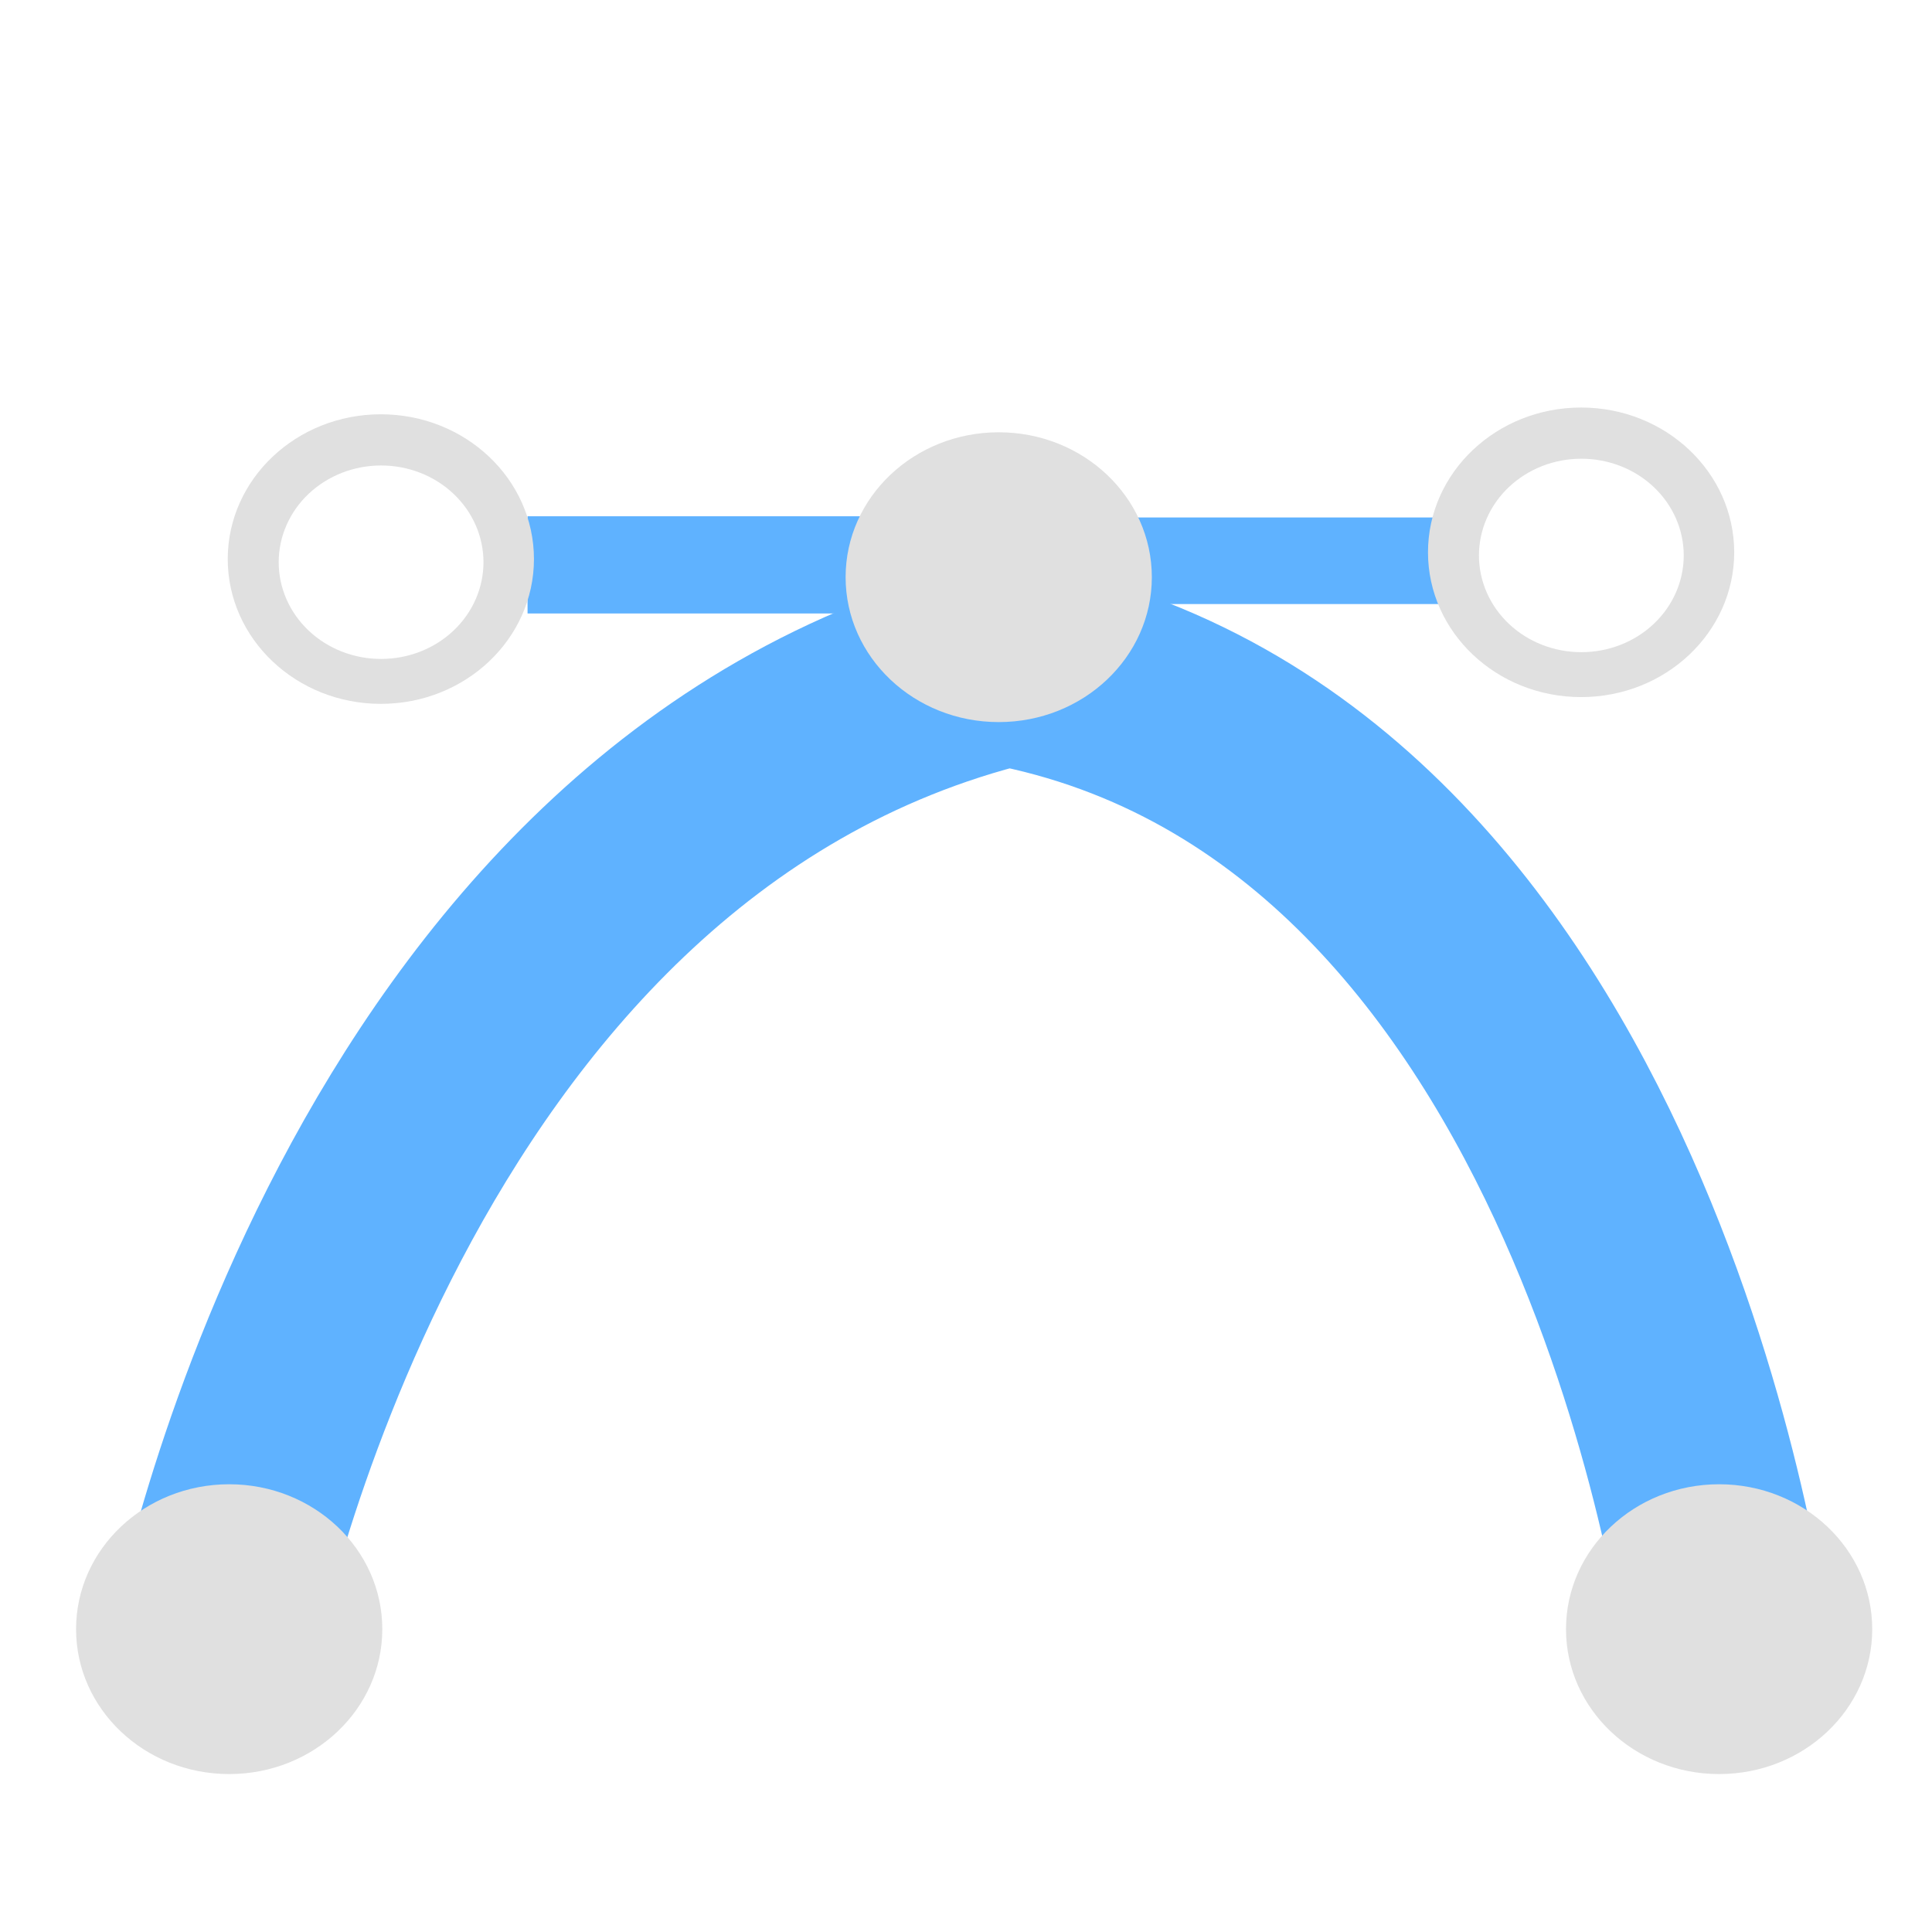
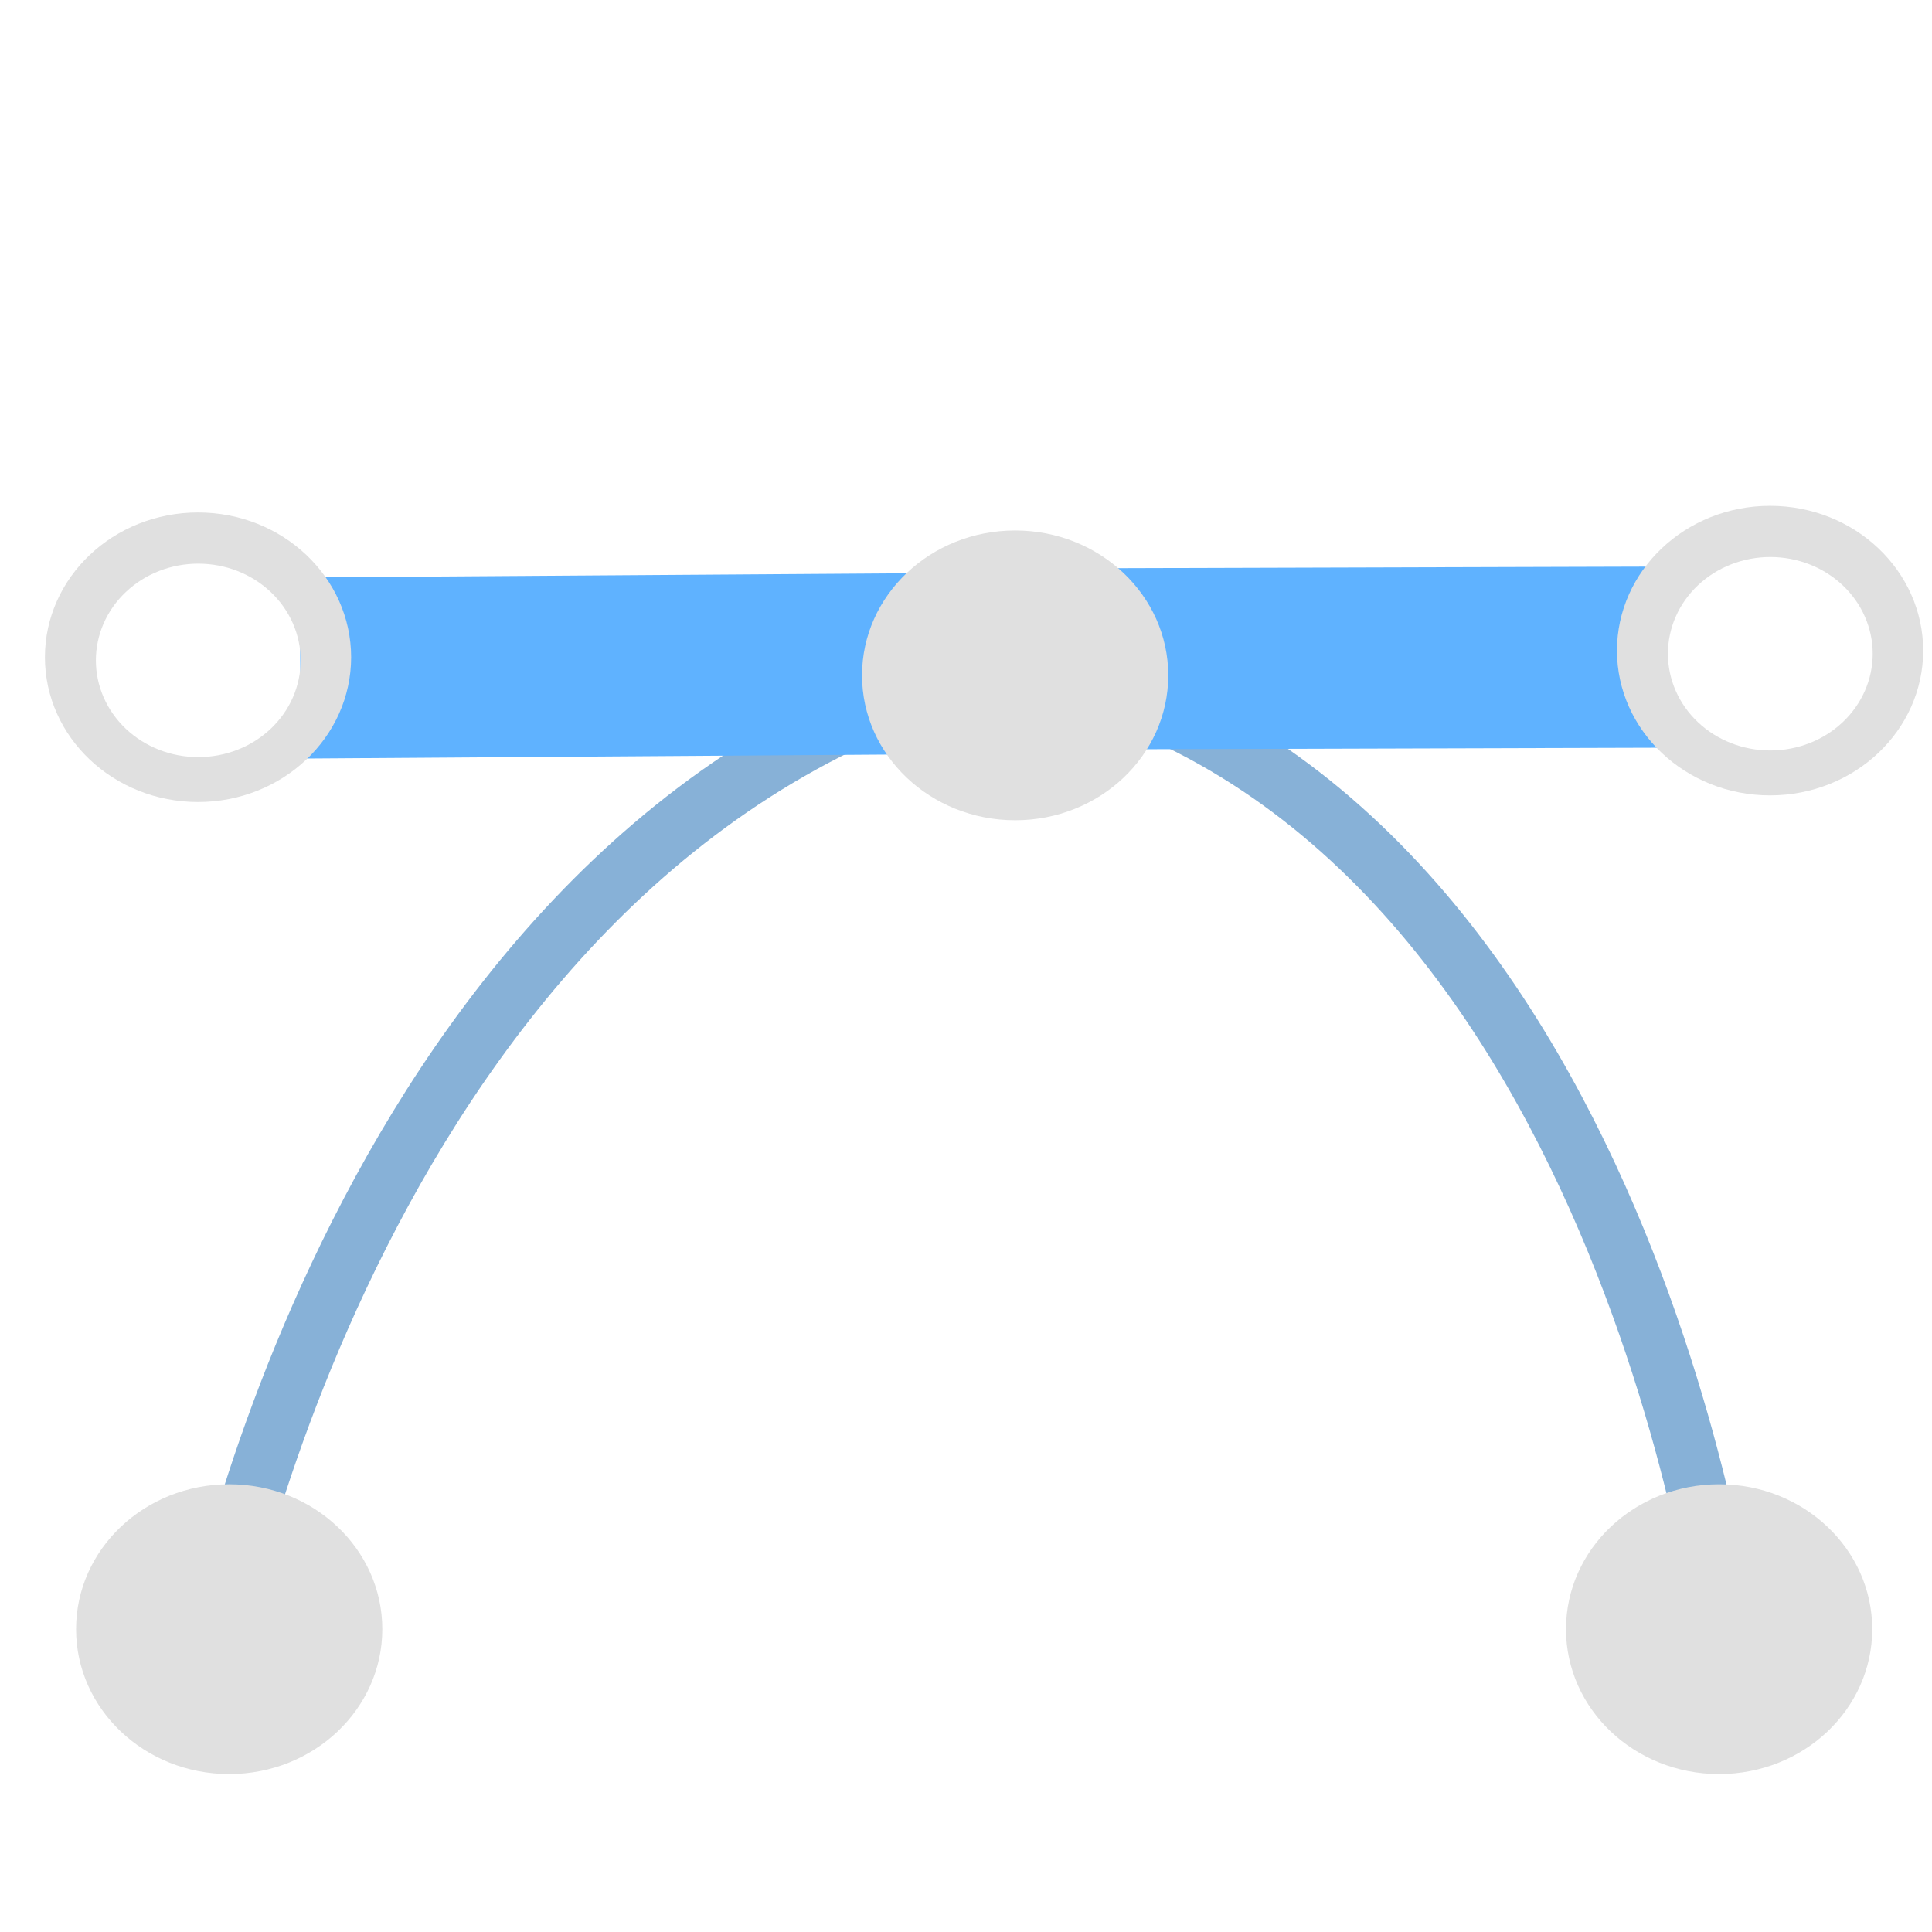
<svg xmlns="http://www.w3.org/2000/svg" height="16" viewBox="0 0 16 16" width="16">
-   <path d="m1.763 13.627s1.288-6.847 6.576-8.136c5.085.949 5.966 8.136 5.966 8.136" fill="none" stroke="#5fb2ff" stroke-miterlimit="4.9" stroke-width="1.7" />
+   <path d="m1.763 13.627s1.288-6.847 6.576-8.136c5.085.949 5.966 8.136 5.966 8.136" fill="none" stroke="#87b1d7" stroke-miterlimit="4.9" stroke-width=".5" />
  <ellipse cx="1.898" cy="13.492" fill="#e0e0e0" rx="1.268" ry="1.2" />
  <ellipse cx="14.237" cy="13.492" fill="#e0e0e0" rx="1.268" ry="1.2" />
-   <path d="m8.203 4.678h-3.834" fill="none" stroke="#5fb2ff" stroke-width=".805" />
-   <path d="m11.932 4.644h-3.728" fill="none" stroke="#5fb2ff" stroke-width=".717" />
+   <path d="m8.339 5.492-5.852.04" fill="none" stroke="#5fb2ff" stroke-width="1.5" />
+   <path d="m13.814 5.442-5.475.016" fill="none" stroke="#5fb2ff" stroke-width="1.5" />
  <g fill="#e0e0e0">
-     <ellipse cx="8.271" cy="4.78" rx="1.268" ry="1.2" />
-     <path d="m3.154 3.431a1.268 1.2 0 0 0 -1.268 1.199 1.268 1.2 0 0 0 1.268 1.199 1.268 1.2 0 0 0 1.268-1.199 1.268 1.2 0 0 0 -1.268-1.199zm.002.424a.847.801 0 0 1 .848.801.847.801 0 0 1 -.848.801.847.801 0 0 1 -.848-.801.847.801 0 0 1 .848-.801z" />
-     <path d="m13.094 3.375a1.268 1.2 0 0 0 -1.268 1.199 1.268 1.2 0 0 0 1.268 1.199 1.268 1.2 0 0 0 1.268-1.199 1.268 1.2 0 0 0 -1.268-1.199zm.002.424a.847.801 0 0 1 .848.801.847.801 0 0 1 -.848.801.847.801 0 0 1 -.848-.801.847.801 0 0 1 .848-.801z" />
+     <ellipse cx="8.407" cy="5.593" rx="1.268" ry="1.2" />
+     <path d="m1.64 4.244a1.268 1.2 0 0 0 -1.268 1.199 1.268 1.2 0 0 0 1.268 1.199 1.268 1.2 0 0 0 1.268-1.199 1.268 1.2 0 0 0 -1.268-1.199zm.002.424a.847.801 0 0 1 .848.801.847.801 0 0 1 -.848.801.847.801 0 0 1 -.848-.801.847.801 0 0 1 .848-.801z" />
+     <path d="m14.659 4.189a1.268 1.2 0 0 0 -1.268 1.199 1.268 1.2 0 0 0 1.268 1.199 1.268 1.2 0 0 0 1.268-1.199 1.268 1.2 0 0 0 -1.268-1.199zm.002.424a.847.801 0 0 1 .848.801.847.801 0 0 1 -.848.801.847.801 0 0 1 -.848-.801.847.801 0 0 1 .848-.801z" />
  </g>
</svg>
